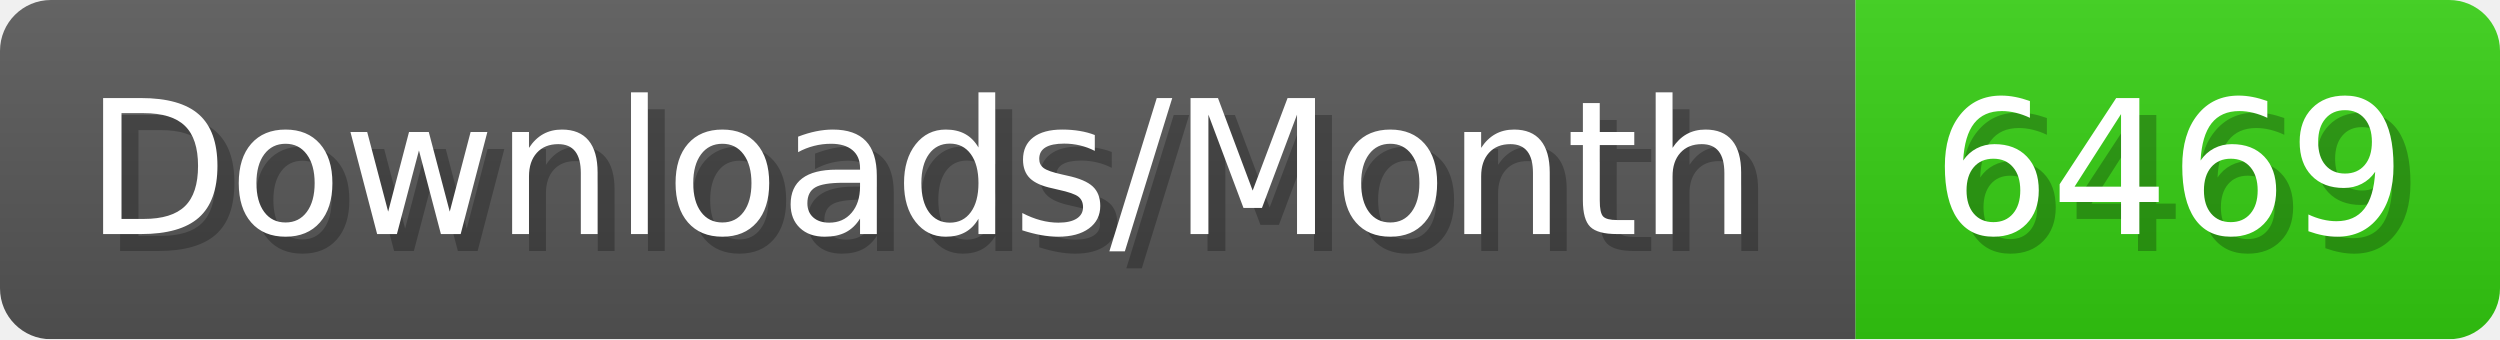
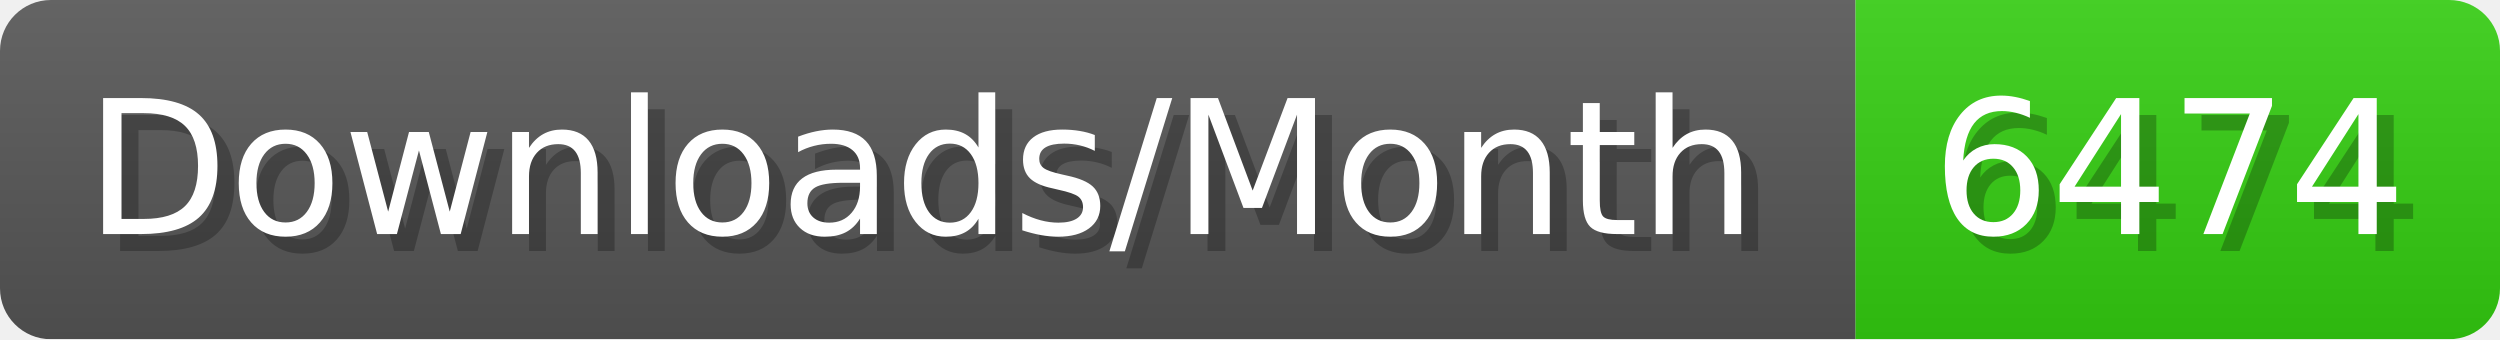
- <svg xmlns="http://www.w3.org/2000/svg" width="147.4" height="20" viewBox="0 0 1474 200" role="img" aria-label="Downloads/Month: 6469">
+ <svg xmlns="http://www.w3.org/2000/svg" width="147.4" height="20" viewBox="0 0 1474 200" role="img" aria-label="Downloads/Month: 6474">
  <linearGradient id="YlXUI" x2="0" y2="100%">
    <stop offset="0" stop-opacity=".1" stop-color="#EEE" />
    <stop offset="1" stop-opacity=".1" />
  </linearGradient>
  <mask id="JHhop">
    <rect width="1474" height="200" rx="30" fill="#FFF" />
  </mask>
  <g mask="url(#JHhop)">
    <rect width="1094" height="200" fill="#555" />
    <rect width="380" height="200" fill="#3C1" x="1094" />
    <rect width="1474" height="200" fill="url(#YlXUI)" />
  </g>
  <g aria-hidden="true" fill="#fff" text-anchor="start" font-family="Verdana,DejaVu Sans,sans-serif" font-size="110">
    <text x="60" y="148" textLength="994" fill="#000" opacity="0.25">Downloads/Month</text>
    <text x="50" y="138" textLength="994">Downloads/Month</text>
-     <text x="1149" y="148" textLength="280" fill="#000" opacity="0.25">6469</text>
-     <text x="1139" y="138" textLength="280">6469</text>
+     <text x="1149" y="148" textLength="280" fill="#000" opacity="0.25">6474</text>
+     <text x="1139" y="138" textLength="280">6474</text>
  </g>
</svg>
